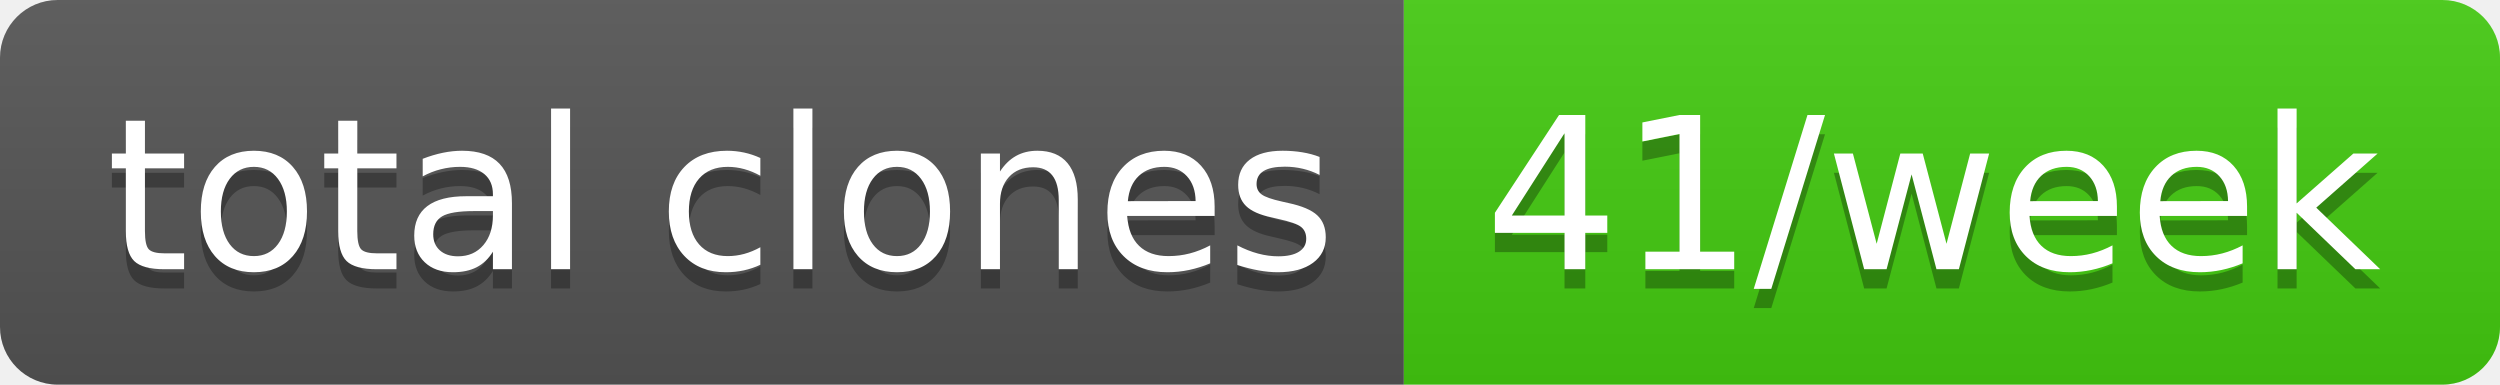
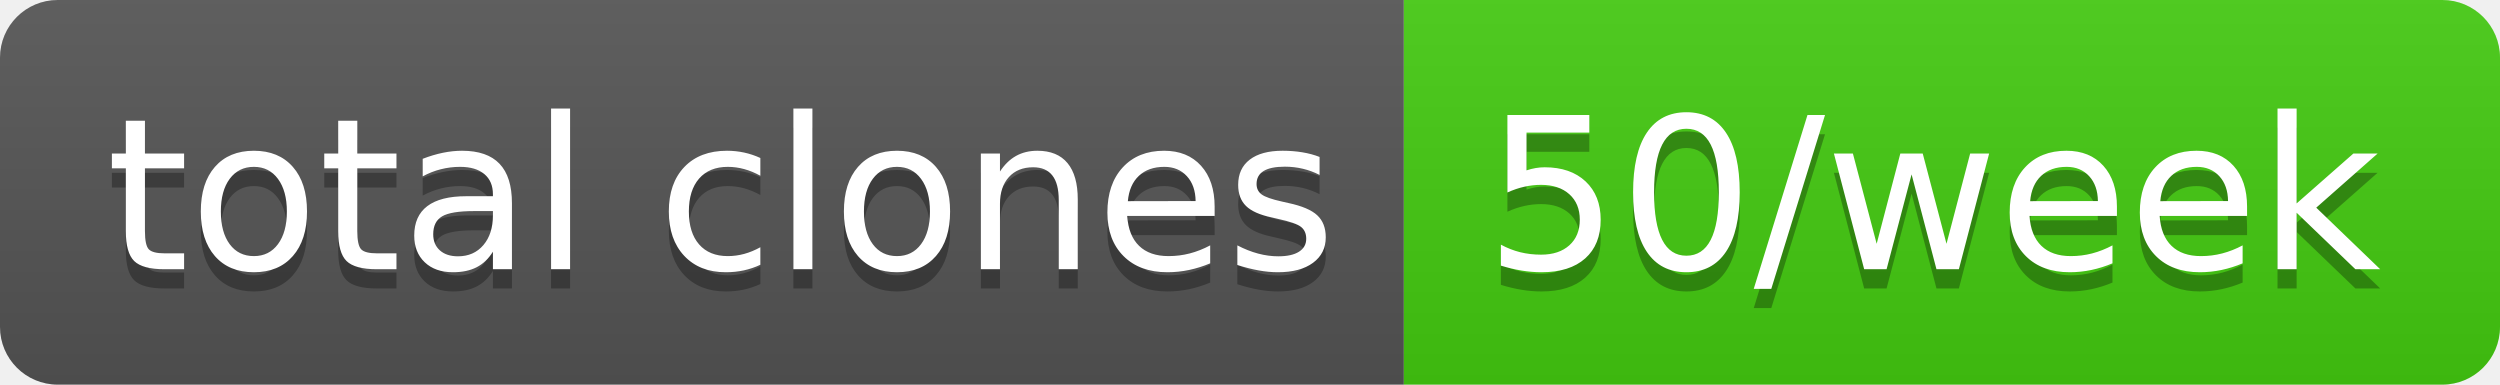
- <svg xmlns="http://www.w3.org/2000/svg" width="130" height="20" role="img" aria-label="total clones: 41/week">
+ <svg xmlns="http://www.w3.org/2000/svg" width="130" height="20" role="img" aria-label="total clones: 50/week">
  <linearGradient id="s" x2="0" y2="100%">
    <stop offset="0" stop-color="#bbb" stop-opacity=".1" />
    <stop offset="1" stop-opacity=".1" />
  </linearGradient>
  <clipPath id="r">
    <rect width="130" height="20" rx="3" fill="#fff" />
  </clipPath>
  <g clip-path="url(#r)">
    <rect width="73" height="20" fill="#555" />
    <rect x="73" width="57" height="20" fill="#4c1" />
    <rect width="130" height="20" fill="url(#s)" />
  </g>
  <g fill="#fff" text-anchor="middle" font-family="Verdana,Geneva,DejaVu Sans,sans-serif" text-rendering="geometricPrecision" font-size="110">
    <text aria-hidden="true" x="375" y="150" fill="#010101" fill-opacity=".3" transform="scale(.1)" textLength="630">total clones</text>
    <text x="375" y="140" transform="scale(.1)" fill="#fff" textLength="630">total clones</text>
-     <text aria-hidden="true" x="1005" y="150" fill="#010101" fill-opacity=".3" transform="scale(.1)" textLength="470">41/week</text>
-     <text x="1005" y="140" transform="scale(.1)" fill="#fff" textLength="470">41/week</text>
+     <text aria-hidden="true" x="1005" y="150" fill="#010101" fill-opacity=".3" transform="scale(.1)" textLength="470">50/week</text>
+     <text x="1005" y="140" transform="scale(.1)" fill="#fff" textLength="470">50/week</text>
  </g>
</svg>
